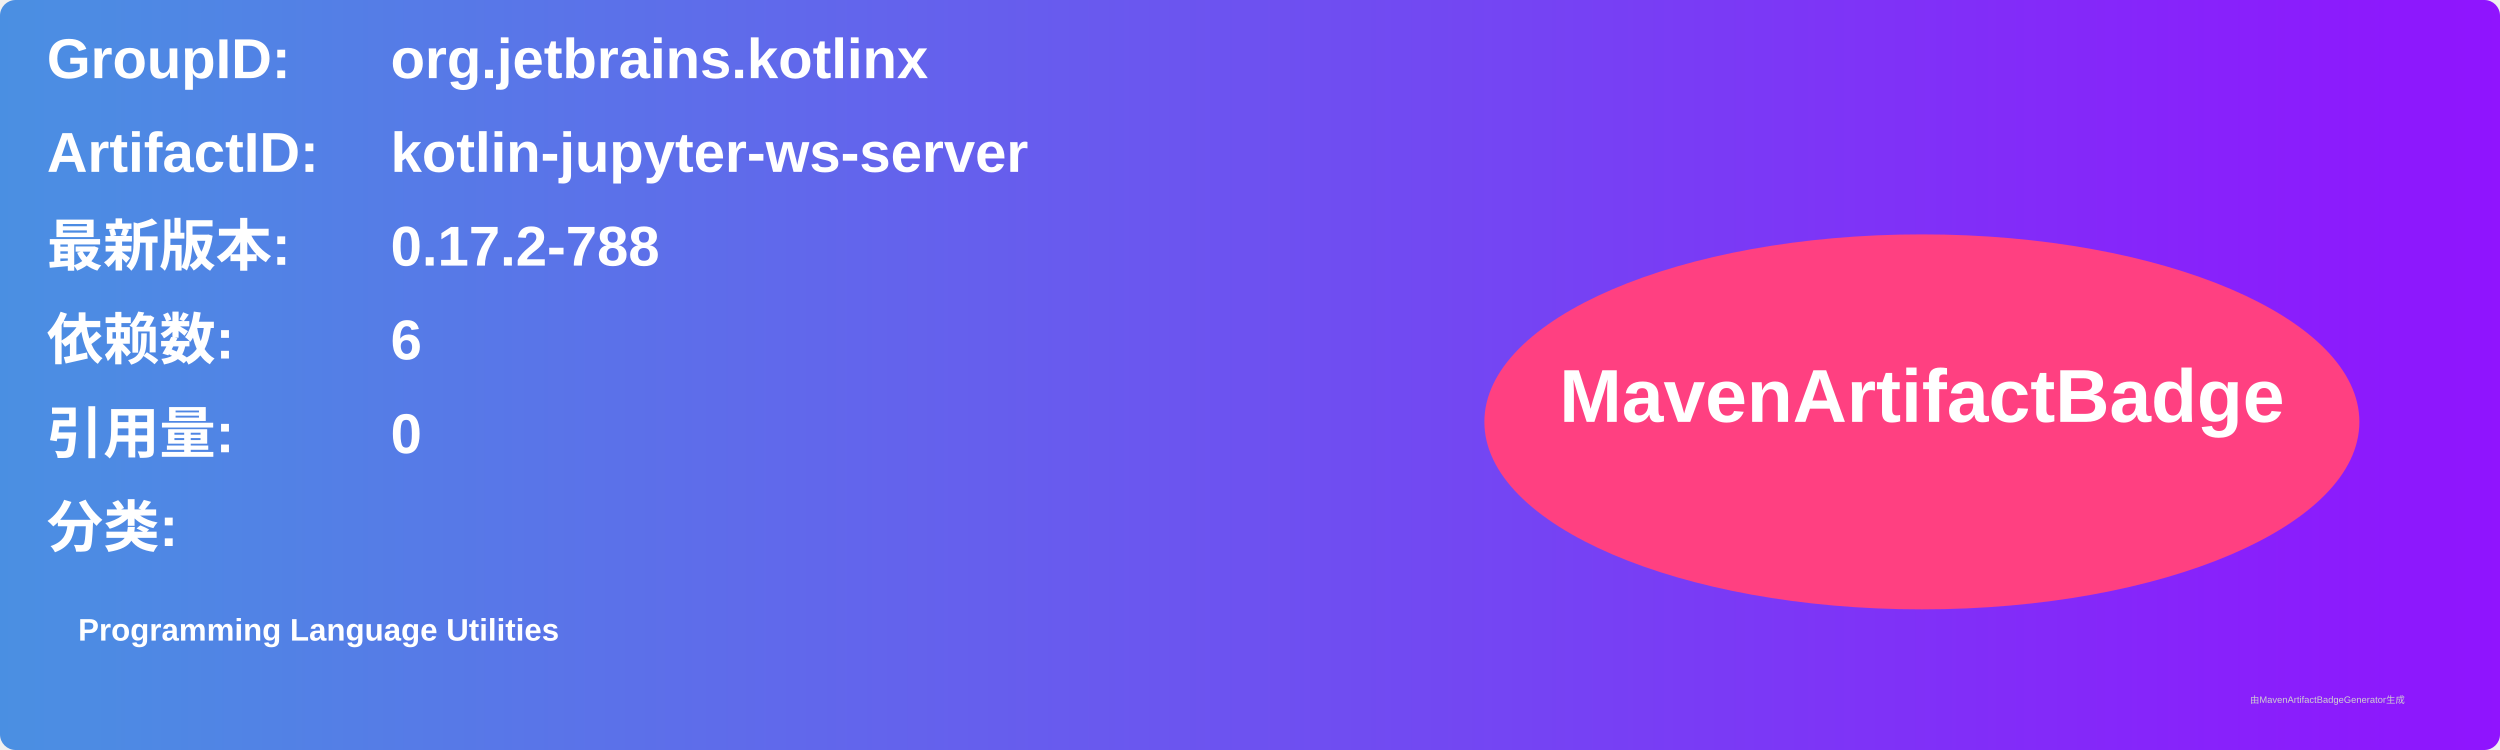
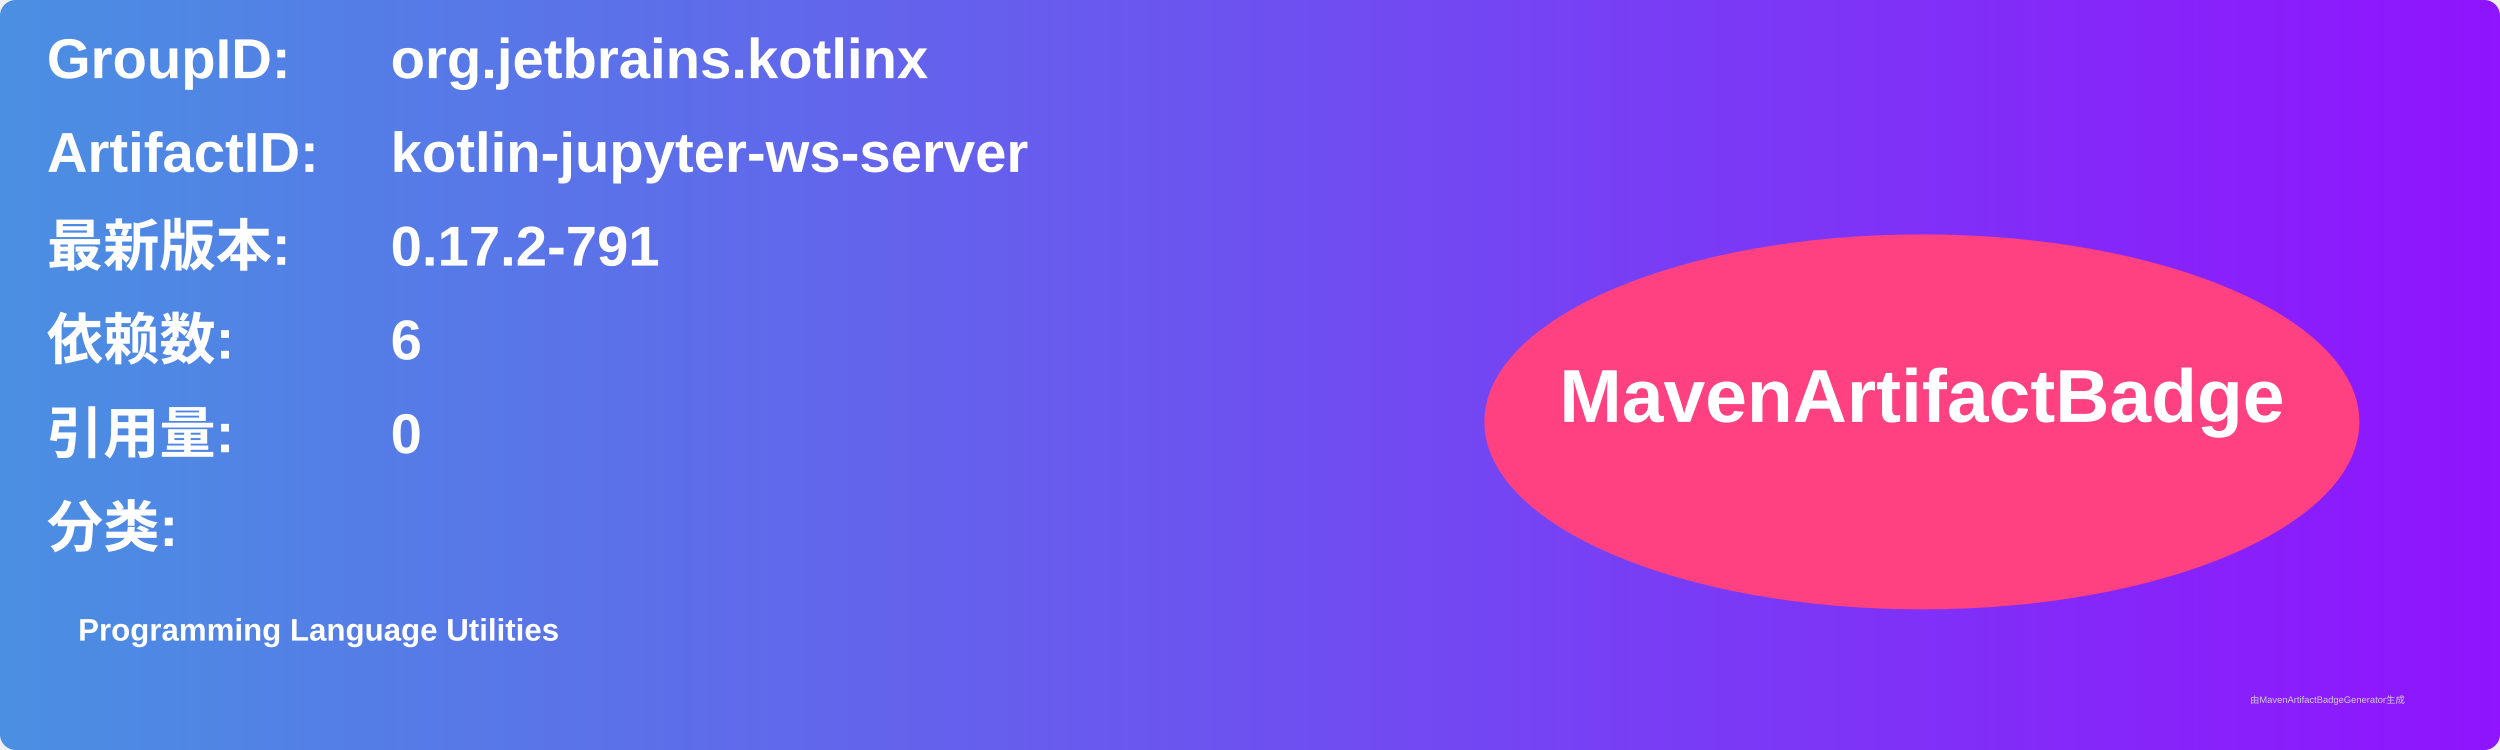
<svg xmlns="http://www.w3.org/2000/svg" width="800" height="240" viewBox="0 0 800 240">
  <linearGradient id="grad" x1="0%" y1="0%" x2="100%" y2="0%">
    <stop offset="0%" stop-color="#4a90e2" />
    <stop offset="100%" stop-color="#9013fe" />
  </linearGradient>
  <rect width="100%" height="100%" rx="5" ry="5" fill="url(#grad)" />
  <g transform="translate(15, 15)">
    <text x="0" y="10" font-family="Arial" font-size="18" fill="white" font-weight="bold" width="260">GroupID:</text>
    <text x="110" y="10" font-family="Arial" font-size="18" fill="white" font-weight="bold" width="460">org.jetbrains.kotlinx</text>
    <text x="0" y="40" font-family="Arial" font-size="18" fill="white" font-weight="bold" width="260">ArtifactID:</text>
    <text x="110" y="40" font-family="Arial" font-size="18" fill="white" font-weight="bold" width="460">kotlin-jupyter-ws-server</text>
    <text x="0" y="70" font-family="Arial" font-size="18" fill="white" font-weight="bold">最新版本:</text>
    <text x="110" y="70" font-family="Arial" font-size="18" fill="white" font-weight="bold">
-       <tspan font-weight="bold">0.17.2-788</tspan>
+       <tspan font-weight="bold">0.17.2-791</tspan>
    </text>
    <text x="0" y="100" font-family="Arial" font-size="18" fill="white" font-weight="bold">依赖数: </text>
    <text x="110" y="100" font-family="Arial" font-size="18" fill="white">
      <tspan font-weight="bold">6</tspan>
    </text>
    <text x="0" y="130" font-family="Arial" font-size="18" fill="white" font-weight="bold">引用量: </text>
    <text x="110" y="130" font-family="Arial" font-size="18" fill="white">
      <tspan font-weight="bold">0</tspan>
    </text>
    <text x="0" y="160" font-family="Arial" font-size="18" fill="white" font-weight="bold">分类:</text>
    <text x="10" y="190" font-family="Arial" font-size="10" fill="white">
      <tspan font-weight="bold">Programming Language Utilities</tspan>
    </text>
    <ellipse cx="600" cy="120" rx="140" ry="60" fill="#ff4081" />
    <text x="600" y="120" text-anchor="middle" font-family="Arial" font-size="24" fill="white" font-weight="bold">MavenArtifactBadge</text>
  </g>
  <text x="720" y="225" font-family="Arial" font-size="3" fill="#d0d0d0">由MavenArtifactBadgeGenerator生成</text>
</svg>
